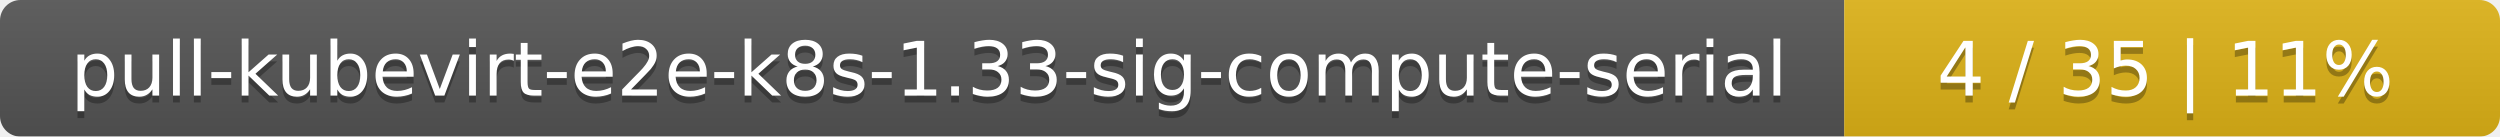
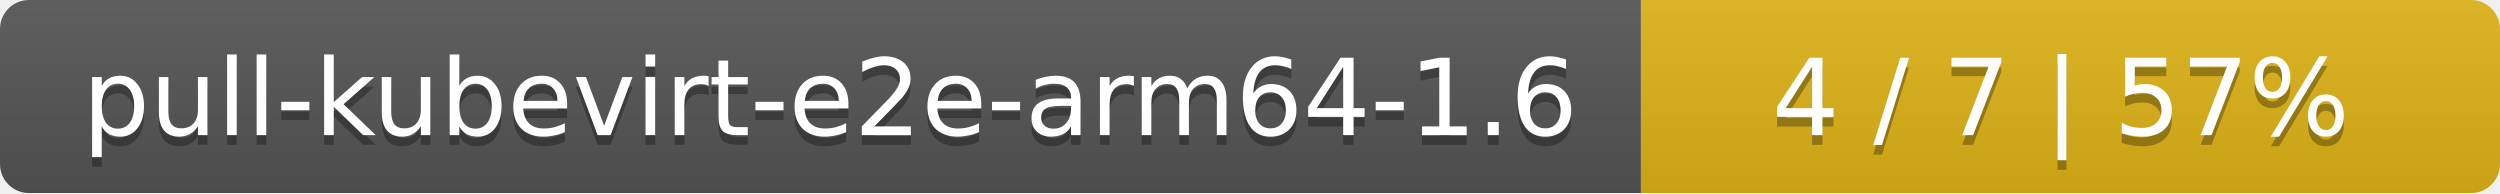
- <svg xmlns="http://www.w3.org/2000/svg" width="366" height="20">
+ <svg xmlns="http://www.w3.org/2000/svg" width="259" height="20">
  <linearGradient id="smooth" x2="0" y2="100%">
    <stop offset="0" stop-color="#bbb" stop-opacity=".1" />
    <stop offset="1" stop-opacity=".1" />
  </linearGradient>
  <mask id="round">
-     <rect width="366" height="20" rx="3" fill="#fff" />
+     <rect width="259" height="20" rx="3" fill="#fff" />
  </mask>
  <g mask="url(#round)">
-     <rect width="270" height="20" fill="#555" />
-     <rect x="270" width="96" height="20" fill="#dfb317" />
-     <rect width="366" height="20" fill="url(#smooth)" />
+     <rect width="170" height="20" fill="#555" />
+     <rect x="170" width="89" height="20" fill="#dfb317" />
+     <rect width="259" height="20" fill="url(#smooth)" />
  </g>
  <g fill="#fff" text-anchor="middle" font-family="DejaVu Sans,Verdana,Geneva,sans-serif" font-size="11">
-     <text x="136" y="15" fill="#010101" fill-opacity=".3">pull-kubevirt-e2e-k8s-1.33-sig-compute-serial</text>
-     <text x="136" y="14">pull-kubevirt-e2e-k8s-1.33-sig-compute-serial</text>
-     <text x="317" y="15" fill="#010101" fill-opacity=".3">4 / 35    |    11%</text>
-     <text x="317" y="14">4 / 35    |    11%</text>
+     <text x="86" y="15" fill="#010101" fill-opacity=".3">pull-kubevirt-e2e-arm64-1.6</text>
+     <text x="86" y="14">pull-kubevirt-e2e-arm64-1.6</text>
+     <text x="213.5" y="15" fill="#010101" fill-opacity=".3">4 / 7    |    57%</text>
+     <text x="213.5" y="14">4 / 7    |    57%</text>
  </g>
</svg>
